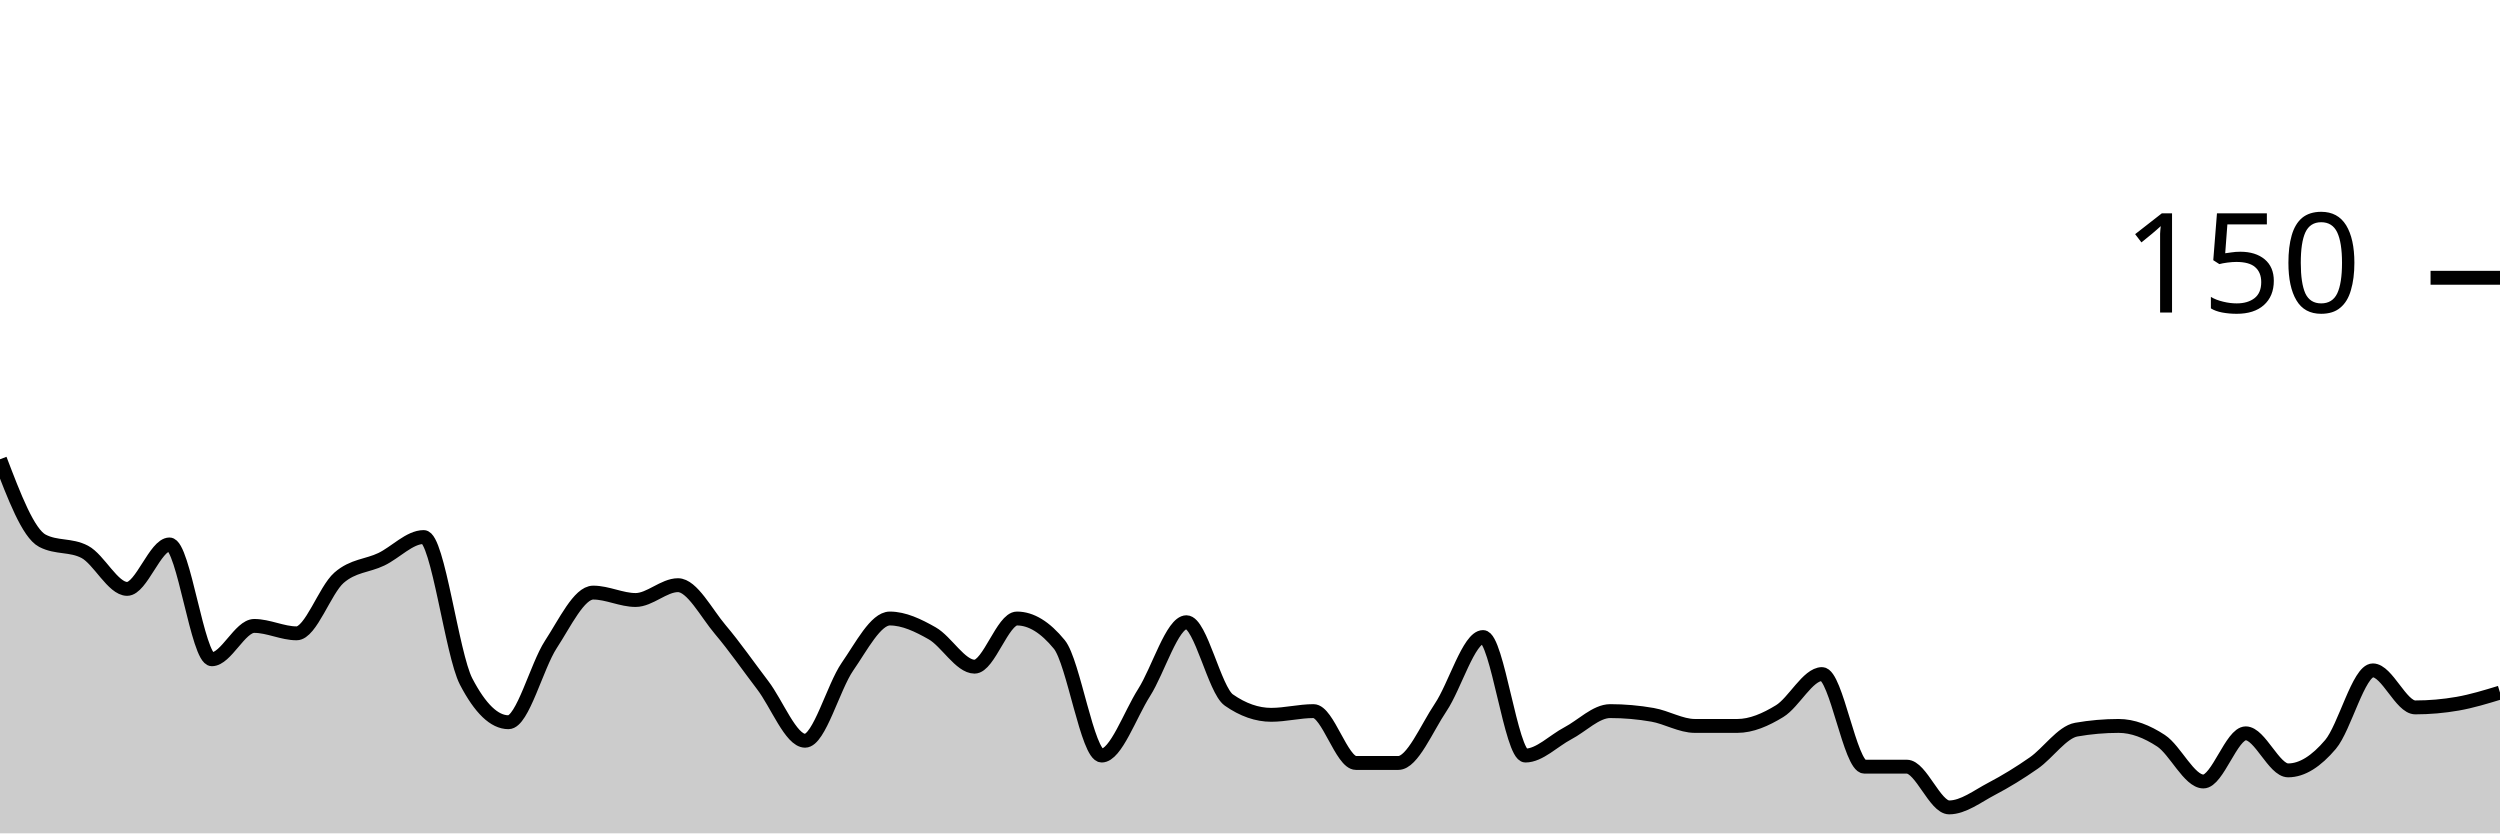
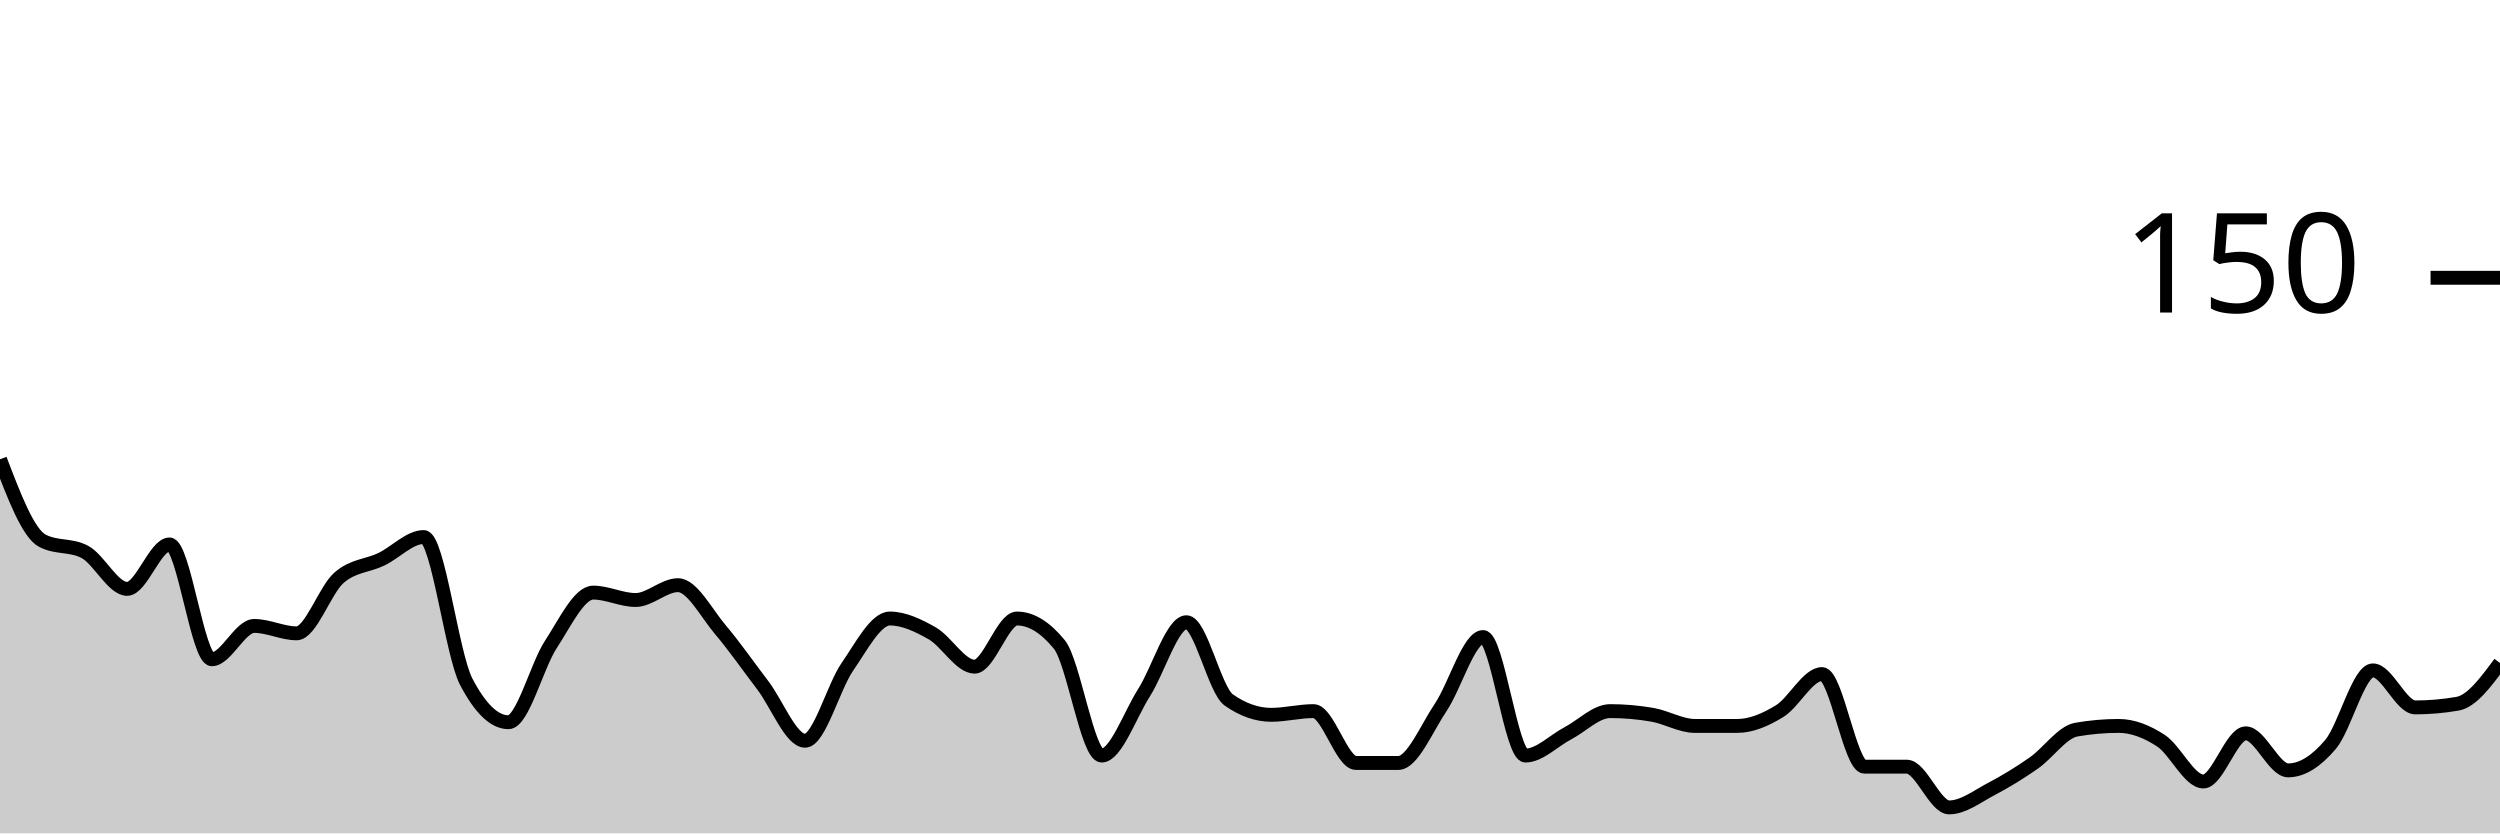
<svg xmlns="http://www.w3.org/2000/svg" viewBox="0 0 180 60">
  <g transform="translate(0,20)">
-     <path class="area" fill="rgba(0, 0, 0, 0.2)" d="M0,13.067C1.017,15.733,2.034,18.4,3.051,18.933C4.068,19.467,5.085,19.2,6.102,19.733C7.119,20.267,8.136,22.4,9.153,22.4C10.169,22.4,11.186,19.2,12.203,19.2C13.22,19.2,14.237,27.467,15.254,27.467C16.271,27.467,17.288,25.067,18.305,25.067C19.322,25.067,20.339,25.6,21.356,25.6C22.373,25.6,23.39,22.489,24.407,21.6C25.424,20.711,26.441,20.756,27.458,20.267C28.475,19.778,29.492,18.667,30.508,18.667C31.525,18.667,32.542,27.111,33.559,29.067C34.576,31.022,35.593,32,36.61,32C37.627,32,38.644,27.956,39.661,26.4C40.678,24.844,41.695,22.667,42.712,22.667C43.729,22.667,44.746,23.2,45.763,23.2C46.78,23.2,47.797,22.133,48.814,22.133C49.831,22.133,50.847,24.133,51.864,25.333C52.881,26.533,53.898,28,54.915,29.333C55.932,30.667,56.949,33.333,57.966,33.333C58.983,33.333,60,29.467,61.017,28C62.034,26.533,63.051,24.533,64.068,24.533C65.085,24.533,66.102,25.022,67.119,25.6C68.136,26.178,69.153,28,70.169,28C71.186,28,72.203,24.533,73.22,24.533C74.237,24.533,75.254,25.156,76.271,26.4C77.288,27.644,78.305,34.4,79.322,34.4C80.339,34.4,81.356,31.467,82.373,29.867C83.39,28.267,84.407,24.8,85.424,24.8C86.441,24.8,87.458,29.689,88.475,30.4C89.492,31.111,90.508,31.467,91.525,31.467C92.542,31.467,93.559,31.2,94.576,31.2C95.593,31.2,96.61,34.933,97.627,34.933C98.644,34.933,99.661,34.933,100.678,34.933C101.695,34.933,102.712,32.444,103.729,30.933C104.746,29.422,105.763,25.867,106.78,25.867C107.797,25.867,108.814,34.4,109.831,34.4C110.847,34.4,111.864,33.333,112.881,32.8C113.898,32.267,114.915,31.2,115.932,31.2C116.949,31.2,117.966,31.289,118.983,31.467C120,31.644,121.017,32.267,122.034,32.267C123.051,32.267,124.068,32.267,125.085,32.267C126.102,32.267,127.119,31.822,128.136,31.2C129.153,30.578,130.169,28.533,131.186,28.533C132.203,28.533,133.22,35.2,134.237,35.2C135.254,35.2,136.271,35.2,137.288,35.2C138.305,35.2,139.322,38.133,140.339,38.133C141.356,38.133,142.373,37.333,143.39,36.8C144.407,36.267,145.424,35.644,146.441,34.933C147.458,34.222,148.475,32.711,149.492,32.533C150.508,32.356,151.525,32.267,152.542,32.267C153.559,32.267,154.576,32.667,155.593,33.333C156.61,34,157.627,36.267,158.644,36.267C159.661,36.267,160.678,32.8,161.695,32.8C162.712,32.8,163.729,35.467,164.746,35.467C165.763,35.467,166.78,34.8,167.797,33.6C168.814,32.4,169.831,28.267,170.847,28.267C171.864,28.267,172.881,30.933,173.898,30.933C174.915,30.933,175.932,30.844,176.949,30.667C177.966,30.489,178.983,30.178,180,29.867L180,40C178.983,40,177.966,40,176.949,40C175.932,40,174.915,40,173.898,40C172.881,40,171.864,40,170.847,40C169.831,40,168.814,40,167.797,40C166.78,40,165.763,40,164.746,40C163.729,40,162.712,40,161.695,40C160.678,40,159.661,40,158.644,40C157.627,40,156.61,40,155.593,40C154.576,40,153.559,40,152.542,40C151.525,40,150.508,40,149.492,40C148.475,40,147.458,40,146.441,40C145.424,40,144.407,40,143.39,40C142.373,40,141.356,40,140.339,40C139.322,40,138.305,40,137.288,40C136.271,40,135.254,40,134.237,40C133.22,40,132.203,40,131.186,40C130.169,40,129.153,40,128.136,40C127.119,40,126.102,40,125.085,40C124.068,40,123.051,40,122.034,40C121.017,40,120,40,118.983,40C117.966,40,116.949,40,115.932,40C114.915,40,113.898,40,112.881,40C111.864,40,110.847,40,109.831,40C108.814,40,107.797,40,106.78,40C105.763,40,104.746,40,103.729,40C102.712,40,101.695,40,100.678,40C99.661,40,98.644,40,97.627,40C96.61,40,95.593,40,94.576,40C93.559,40,92.542,40,91.525,40C90.508,40,89.492,40,88.475,40C87.458,40,86.441,40,85.424,40C84.407,40,83.39,40,82.373,40C81.356,40,80.339,40,79.322,40C78.305,40,77.288,40,76.271,40C75.254,40,74.237,40,73.22,40C72.203,40,71.186,40,70.169,40C69.153,40,68.136,40,67.119,40C66.102,40,65.085,40,64.068,40C63.051,40,62.034,40,61.017,40C60,40,58.983,40,57.966,40C56.949,40,55.932,40,54.915,40C53.898,40,52.881,40,51.864,40C50.847,40,49.831,40,48.814,40C47.797,40,46.78,40,45.763,40C44.746,40,43.729,40,42.712,40C41.695,40,40.678,40,39.661,40C38.644,40,37.627,40,36.61,40C35.593,40,34.576,40,33.559,40C32.542,40,31.525,40,30.508,40C29.492,40,28.475,40,27.458,40C26.441,40,25.424,40,24.407,40C23.39,40,22.373,40,21.356,40C20.339,40,19.322,40,18.305,40C17.288,40,16.271,40,15.254,40C14.237,40,13.22,40,12.203,40C11.186,40,10.169,40,9.153,40C8.136,40,7.119,40,6.102,40C5.085,40,4.068,40,3.051,40C2.034,40,1.017,40,0,40Z" />
-     <path class="line" stroke="black" fill="none" d="M0,13.067C1.017,15.733,2.034,18.4,3.051,18.933C4.068,19.467,5.085,19.2,6.102,19.733C7.119,20.267,8.136,22.4,9.153,22.4C10.169,22.4,11.186,19.2,12.203,19.2C13.22,19.2,14.237,27.467,15.254,27.467C16.271,27.467,17.288,25.067,18.305,25.067C19.322,25.067,20.339,25.6,21.356,25.6C22.373,25.6,23.39,22.489,24.407,21.6C25.424,20.711,26.441,20.756,27.458,20.267C28.475,19.778,29.492,18.667,30.508,18.667C31.525,18.667,32.542,27.111,33.559,29.067C34.576,31.022,35.593,32,36.61,32C37.627,32,38.644,27.956,39.661,26.4C40.678,24.844,41.695,22.667,42.712,22.667C43.729,22.667,44.746,23.2,45.763,23.2C46.78,23.2,47.797,22.133,48.814,22.133C49.831,22.133,50.847,24.133,51.864,25.333C52.881,26.533,53.898,28,54.915,29.333C55.932,30.667,56.949,33.333,57.966,33.333C58.983,33.333,60,29.467,61.017,28C62.034,26.533,63.051,24.533,64.068,24.533C65.085,24.533,66.102,25.022,67.119,25.6C68.136,26.178,69.153,28,70.169,28C71.186,28,72.203,24.533,73.22,24.533C74.237,24.533,75.254,25.156,76.271,26.4C77.288,27.644,78.305,34.4,79.322,34.4C80.339,34.4,81.356,31.467,82.373,29.867C83.39,28.267,84.407,24.8,85.424,24.8C86.441,24.8,87.458,29.689,88.475,30.4C89.492,31.111,90.508,31.467,91.525,31.467C92.542,31.467,93.559,31.2,94.576,31.2C95.593,31.2,96.61,34.933,97.627,34.933C98.644,34.933,99.661,34.933,100.678,34.933C101.695,34.933,102.712,32.444,103.729,30.933C104.746,29.422,105.763,25.867,106.78,25.867C107.797,25.867,108.814,34.4,109.831,34.4C110.847,34.4,111.864,33.333,112.881,32.8C113.898,32.267,114.915,31.2,115.932,31.2C116.949,31.2,117.966,31.289,118.983,31.467C120,31.644,121.017,32.267,122.034,32.267C123.051,32.267,124.068,32.267,125.085,32.267C126.102,32.267,127.119,31.822,128.136,31.2C129.153,30.578,130.169,28.533,131.186,28.533C132.203,28.533,133.22,35.2,134.237,35.2C135.254,35.2,136.271,35.2,137.288,35.2C138.305,35.2,139.322,38.133,140.339,38.133C141.356,38.133,142.373,37.333,143.39,36.8C144.407,36.267,145.424,35.644,146.441,34.933C147.458,34.222,148.475,32.711,149.492,32.533C150.508,32.356,151.525,32.267,152.542,32.267C153.559,32.267,154.576,32.667,155.593,33.333C156.61,34,157.627,36.267,158.644,36.267C159.661,36.267,160.678,32.8,161.695,32.8C162.712,32.8,163.729,35.467,164.746,35.467C165.763,35.467,166.78,34.8,167.797,33.6C168.814,32.4,169.831,28.267,170.847,28.267C171.864,28.267,172.881,30.933,173.898,30.933C174.915,30.933,175.932,30.844,176.949,30.667C177.966,30.489,178.983,30.178,180,29.867" />
+     <path class="area" fill="rgba(0, 0, 0, 0.2)" d="M0,13.067C1.017,15.733,2.034,18.4,3.051,18.933C4.068,19.467,5.085,19.2,6.102,19.733C7.119,20.267,8.136,22.4,9.153,22.4C10.169,22.4,11.186,19.2,12.203,19.2C13.22,19.2,14.237,27.467,15.254,27.467C16.271,27.467,17.288,25.067,18.305,25.067C19.322,25.067,20.339,25.6,21.356,25.6C22.373,25.6,23.39,22.489,24.407,21.6C25.424,20.711,26.441,20.756,27.458,20.267C28.475,19.778,29.492,18.667,30.508,18.667C31.525,18.667,32.542,27.111,33.559,29.067C34.576,31.022,35.593,32,36.61,32C37.627,32,38.644,27.956,39.661,26.4C40.678,24.844,41.695,22.667,42.712,22.667C43.729,22.667,44.746,23.2,45.763,23.2C46.78,23.2,47.797,22.133,48.814,22.133C49.831,22.133,50.847,24.133,51.864,25.333C52.881,26.533,53.898,28,54.915,29.333C55.932,30.667,56.949,33.333,57.966,33.333C58.983,33.333,60,29.467,61.017,28C62.034,26.533,63.051,24.533,64.068,24.533C65.085,24.533,66.102,25.022,67.119,25.6C68.136,26.178,69.153,28,70.169,28C71.186,28,72.203,24.533,73.22,24.533C74.237,24.533,75.254,25.156,76.271,26.4C77.288,27.644,78.305,34.4,79.322,34.4C80.339,34.4,81.356,31.467,82.373,29.867C83.39,28.267,84.407,24.8,85.424,24.8C86.441,24.8,87.458,29.689,88.475,30.4C89.492,31.111,90.508,31.467,91.525,31.467C92.542,31.467,93.559,31.2,94.576,31.2C95.593,31.2,96.61,34.933,97.627,34.933C98.644,34.933,99.661,34.933,100.678,34.933C101.695,34.933,102.712,32.444,103.729,30.933C104.746,29.422,105.763,25.867,106.78,25.867C107.797,25.867,108.814,34.4,109.831,34.4C110.847,34.4,111.864,33.333,112.881,32.8C113.898,32.267,114.915,31.2,115.932,31.2C116.949,31.2,117.966,31.289,118.983,31.467C120,31.644,121.017,32.267,122.034,32.267C123.051,32.267,124.068,32.267,125.085,32.267C126.102,32.267,127.119,31.822,128.136,31.2C129.153,30.578,130.169,28.533,131.186,28.533C132.203,28.533,133.22,35.2,134.237,35.2C135.254,35.2,136.271,35.2,137.288,35.2C138.305,35.2,139.322,38.133,140.339,38.133C141.356,38.133,142.373,37.333,143.39,36.8C144.407,36.267,145.424,35.644,146.441,34.933C147.458,34.222,148.475,32.711,149.492,32.533C150.508,32.356,151.525,32.267,152.542,32.267C153.559,32.267,154.576,32.667,155.593,33.333C156.61,34,157.627,36.267,158.644,36.267C159.661,36.267,160.678,32.8,161.695,32.8C162.712,32.8,163.729,35.467,164.746,35.467C165.763,35.467,166.78,34.8,167.797,33.6C168.814,32.4,169.831,28.267,170.847,28.267C171.864,28.267,172.881,30.933,173.898,30.933C174.915,30.933,175.932,30.844,176.949,30.667C177.966,30.489,178.983,29.111,180,27.733L180,40C178.983,40,177.966,40,176.949,40C175.932,40,174.915,40,173.898,40C172.881,40,171.864,40,170.847,40C169.831,40,168.814,40,167.797,40C166.78,40,165.763,40,164.746,40C163.729,40,162.712,40,161.695,40C160.678,40,159.661,40,158.644,40C157.627,40,156.61,40,155.593,40C154.576,40,153.559,40,152.542,40C151.525,40,150.508,40,149.492,40C148.475,40,147.458,40,146.441,40C145.424,40,144.407,40,143.39,40C142.373,40,141.356,40,140.339,40C139.322,40,138.305,40,137.288,40C136.271,40,135.254,40,134.237,40C133.22,40,132.203,40,131.186,40C130.169,40,129.153,40,128.136,40C127.119,40,126.102,40,125.085,40C124.068,40,123.051,40,122.034,40C121.017,40,120,40,118.983,40C117.966,40,116.949,40,115.932,40C114.915,40,113.898,40,112.881,40C111.864,40,110.847,40,109.831,40C108.814,40,107.797,40,106.78,40C105.763,40,104.746,40,103.729,40C102.712,40,101.695,40,100.678,40C99.661,40,98.644,40,97.627,40C96.61,40,95.593,40,94.576,40C93.559,40,92.542,40,91.525,40C90.508,40,89.492,40,88.475,40C87.458,40,86.441,40,85.424,40C84.407,40,83.39,40,82.373,40C81.356,40,80.339,40,79.322,40C78.305,40,77.288,40,76.271,40C75.254,40,74.237,40,73.22,40C72.203,40,71.186,40,70.169,40C69.153,40,68.136,40,67.119,40C66.102,40,65.085,40,64.068,40C63.051,40,62.034,40,61.017,40C60,40,58.983,40,57.966,40C56.949,40,55.932,40,54.915,40C53.898,40,52.881,40,51.864,40C50.847,40,49.831,40,48.814,40C47.797,40,46.78,40,45.763,40C44.746,40,43.729,40,42.712,40C41.695,40,40.678,40,39.661,40C38.644,40,37.627,40,36.61,40C35.593,40,34.576,40,33.559,40C32.542,40,31.525,40,30.508,40C29.492,40,28.475,40,27.458,40C26.441,40,25.424,40,24.407,40C23.39,40,22.373,40,21.356,40C20.339,40,19.322,40,18.305,40C17.288,40,16.271,40,15.254,40C14.237,40,13.22,40,12.203,40C11.186,40,10.169,40,9.153,40C8.136,40,7.119,40,6.102,40C5.085,40,4.068,40,3.051,40C2.034,40,1.017,40,0,40Z" />
+     <path class="line" stroke="black" fill="none" d="M0,13.067C1.017,15.733,2.034,18.4,3.051,18.933C4.068,19.467,5.085,19.2,6.102,19.733C7.119,20.267,8.136,22.4,9.153,22.4C10.169,22.4,11.186,19.2,12.203,19.2C13.22,19.2,14.237,27.467,15.254,27.467C16.271,27.467,17.288,25.067,18.305,25.067C19.322,25.067,20.339,25.6,21.356,25.6C22.373,25.6,23.39,22.489,24.407,21.6C25.424,20.711,26.441,20.756,27.458,20.267C28.475,19.778,29.492,18.667,30.508,18.667C31.525,18.667,32.542,27.111,33.559,29.067C34.576,31.022,35.593,32,36.61,32C37.627,32,38.644,27.956,39.661,26.4C40.678,24.844,41.695,22.667,42.712,22.667C43.729,22.667,44.746,23.2,45.763,23.2C46.78,23.2,47.797,22.133,48.814,22.133C49.831,22.133,50.847,24.133,51.864,25.333C52.881,26.533,53.898,28,54.915,29.333C55.932,30.667,56.949,33.333,57.966,33.333C58.983,33.333,60,29.467,61.017,28C62.034,26.533,63.051,24.533,64.068,24.533C65.085,24.533,66.102,25.022,67.119,25.6C68.136,26.178,69.153,28,70.169,28C71.186,28,72.203,24.533,73.22,24.533C74.237,24.533,75.254,25.156,76.271,26.4C77.288,27.644,78.305,34.4,79.322,34.4C80.339,34.4,81.356,31.467,82.373,29.867C83.39,28.267,84.407,24.8,85.424,24.8C86.441,24.8,87.458,29.689,88.475,30.4C89.492,31.111,90.508,31.467,91.525,31.467C92.542,31.467,93.559,31.2,94.576,31.2C95.593,31.2,96.61,34.933,97.627,34.933C98.644,34.933,99.661,34.933,100.678,34.933C101.695,34.933,102.712,32.444,103.729,30.933C104.746,29.422,105.763,25.867,106.78,25.867C107.797,25.867,108.814,34.4,109.831,34.4C110.847,34.4,111.864,33.333,112.881,32.8C113.898,32.267,114.915,31.2,115.932,31.2C116.949,31.2,117.966,31.289,118.983,31.467C120,31.644,121.017,32.267,122.034,32.267C123.051,32.267,124.068,32.267,125.085,32.267C126.102,32.267,127.119,31.822,128.136,31.2C129.153,30.578,130.169,28.533,131.186,28.533C132.203,28.533,133.22,35.2,134.237,35.2C135.254,35.2,136.271,35.2,137.288,35.2C138.305,35.2,139.322,38.133,140.339,38.133C141.356,38.133,142.373,37.333,143.39,36.8C144.407,36.267,145.424,35.644,146.441,34.933C147.458,34.222,148.475,32.711,149.492,32.533C150.508,32.356,151.525,32.267,152.542,32.267C153.559,32.267,154.576,32.667,155.593,33.333C156.61,34,157.627,36.267,158.644,36.267C159.661,36.267,160.678,32.8,161.695,32.8C162.712,32.8,163.729,35.467,164.746,35.467C165.763,35.467,166.78,34.8,167.797,33.6C168.814,32.4,169.831,28.267,170.847,28.267C171.864,28.267,172.881,30.933,173.898,30.933C174.915,30.933,175.932,30.844,176.949,30.667C177.966,30.489,178.983,29.111,180,27.733" />
    <path class="axis-ceiling" stroke-width="1" stroke="black" fill="none" d="M175,0L180,0" />
    <text class="axis-ceiling-label" font-family="sans-serif" text-anchor="end" font-size="10px" x="170" y="2.5">150</text>
  </g>
</svg>
